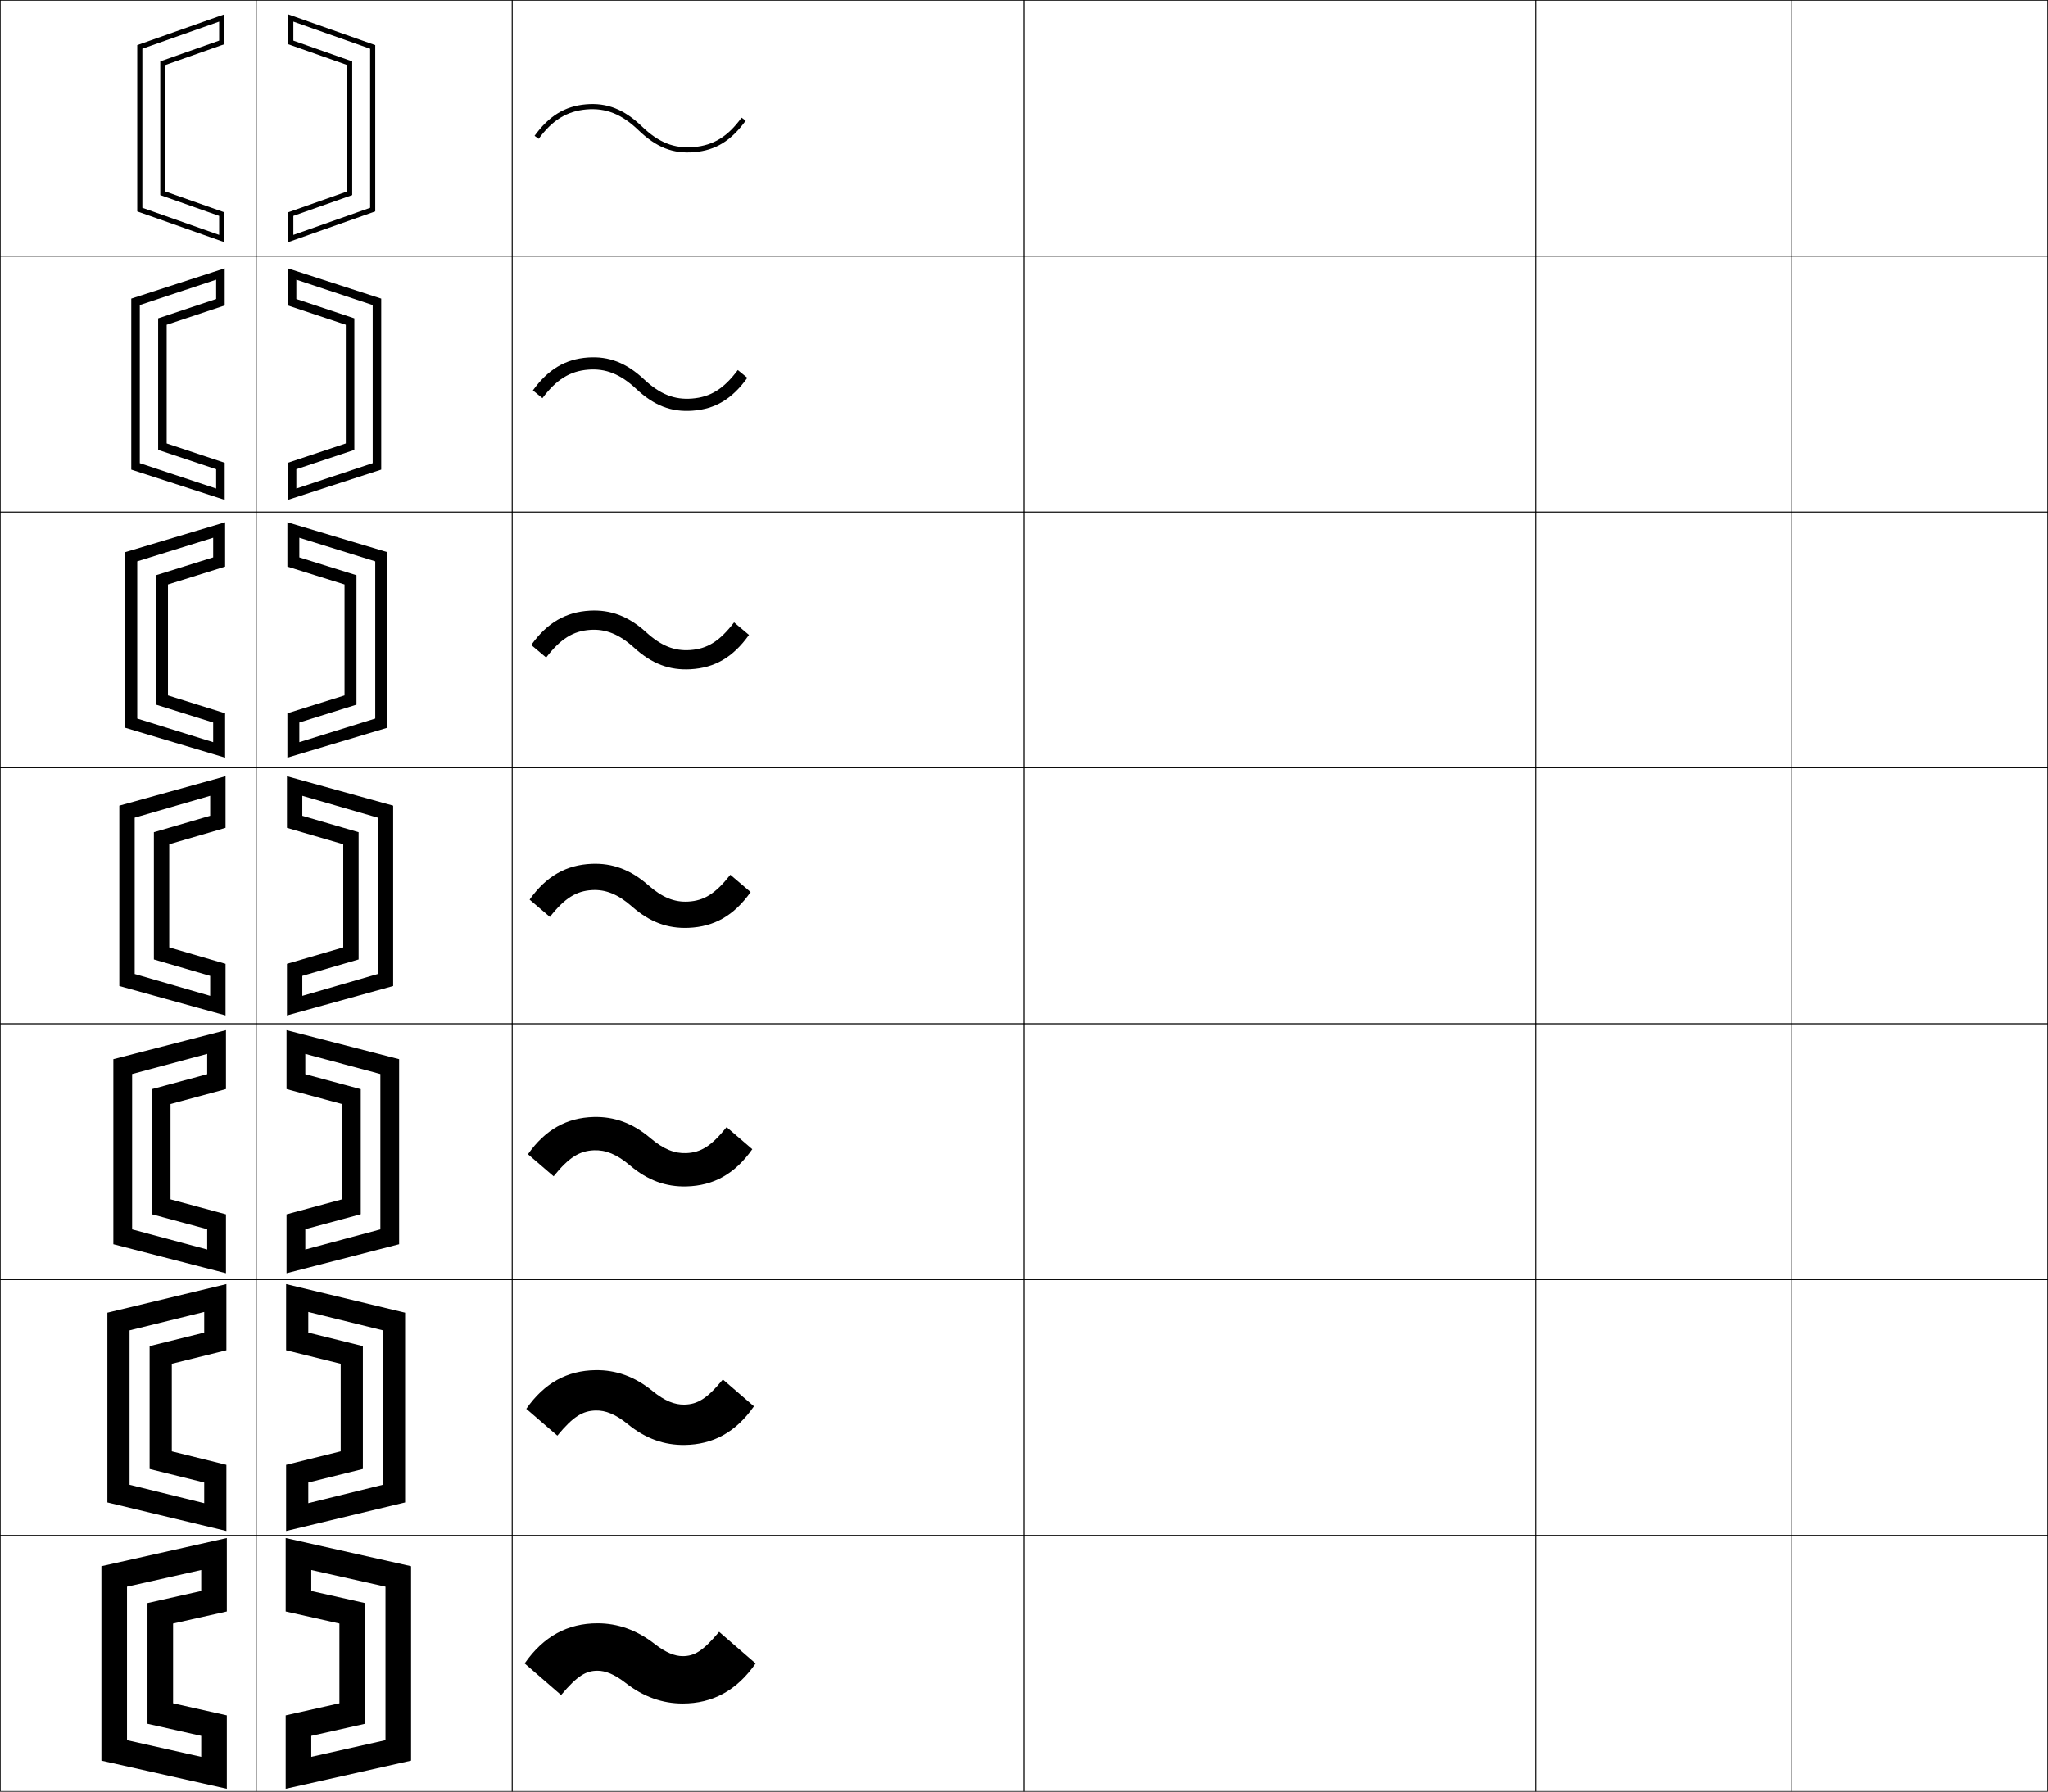
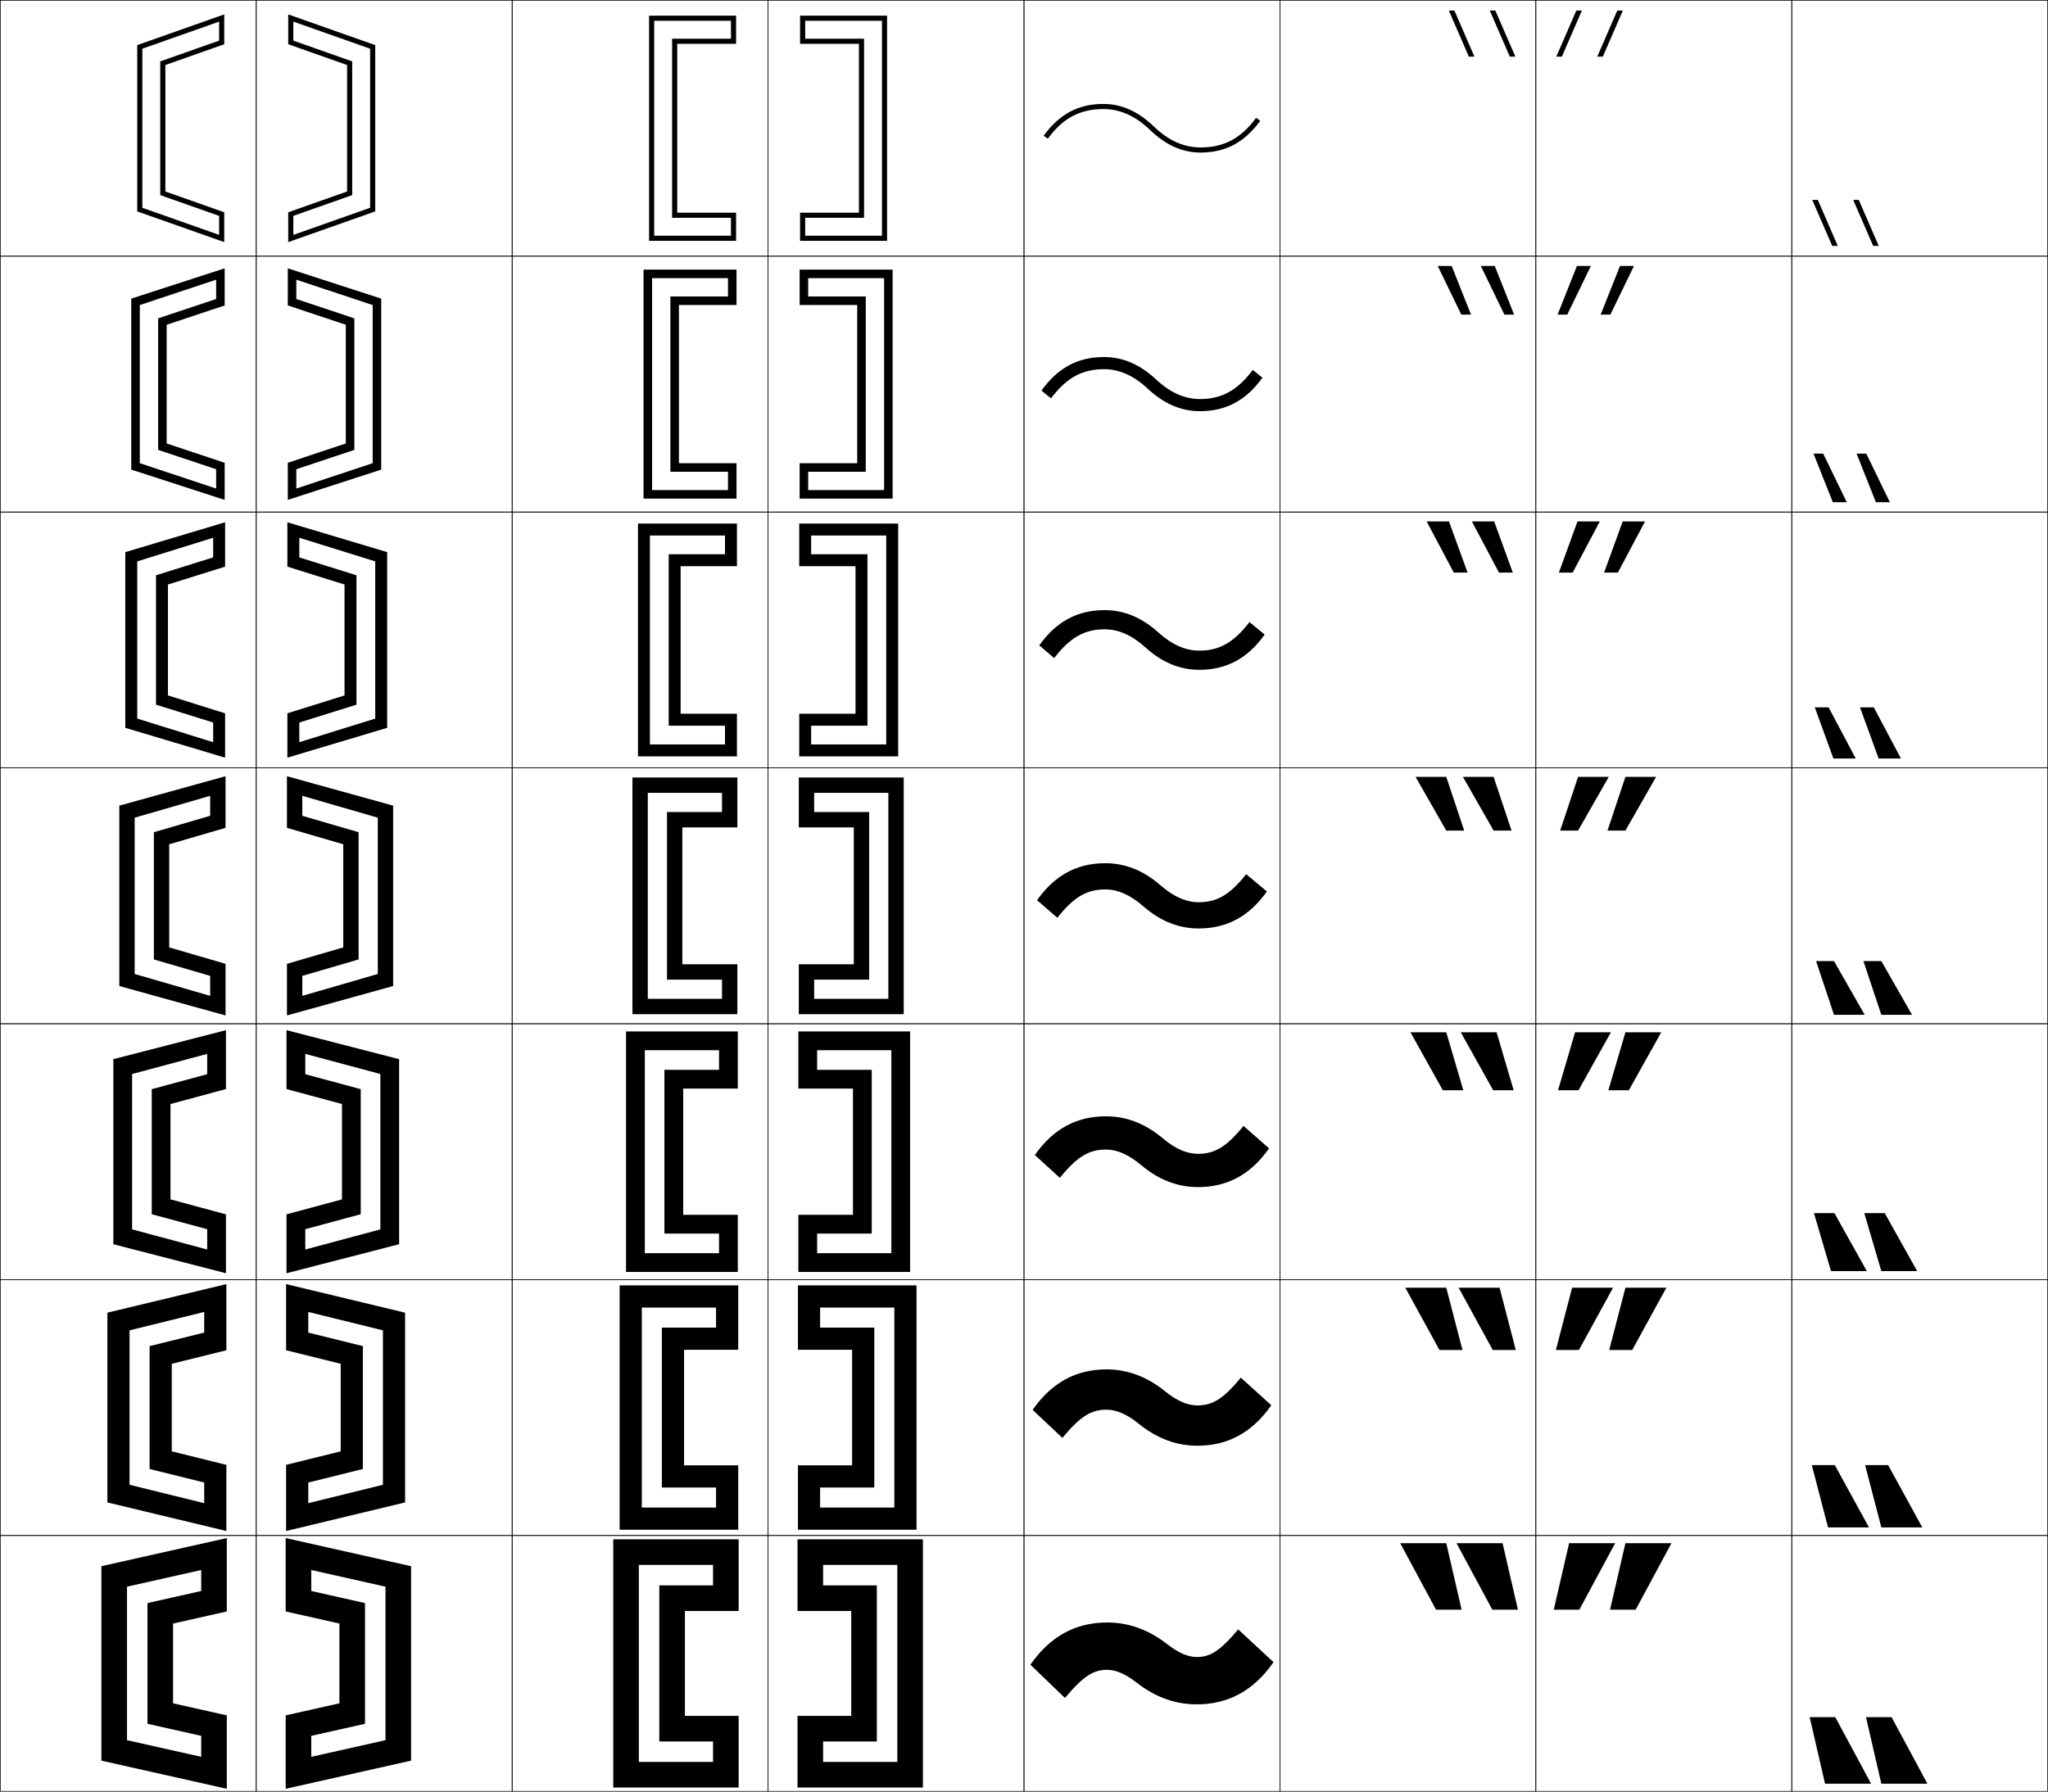
<svg xmlns="http://www.w3.org/2000/svg" width="800.25" height="700.25" viewBox="0 0 800.25 700.25" overflow="visible" enable-background="new 0 0 800.25 700.25" xml:space="preserve">
  <g id="glyphs">
    <g>
      <rect x="0.125" y="0.125" fill="none" stroke="#000000" stroke-width="0.25" width="100" height="100" />
      <rect x="100.125" y="0.125" fill="none" stroke="#000000" stroke-width="0.25" width="100" height="100" />
      <rect x="0.125" y="100.125" fill="none" stroke="#000000" stroke-width="0.25" width="100" height="100" />
      <rect x="100.125" y="100.125" fill="none" stroke="#000000" stroke-width="0.25" width="100" height="100" />
      <rect x="0.125" y="200.125" fill="none" stroke="#000000" stroke-width="0.25" width="100" height="100" />
      <rect x="100.125" y="200.125" fill="none" stroke="#000000" stroke-width="0.25" width="100" height="100" />
      <rect x="0.125" y="300.125" fill="none" stroke="#000000" stroke-width="0.25" width="100" height="100" />
      <rect x="100.125" y="300.125" fill="none" stroke="#000000" stroke-width="0.25" width="100" height="100" />
      <rect x="0.125" y="400.125" fill="none" stroke="#000000" stroke-width="0.25" width="100" height="100" />
      <rect x="100.125" y="400.125" fill="none" stroke="#000000" stroke-width="0.25" width="100" height="100" />
      <rect x="0.125" y="500.125" fill="none" stroke="#000000" stroke-width="0.25" width="100" height="100" />
      <rect x="100.125" y="500.125" fill="none" stroke="#000000" stroke-width="0.25" width="100" height="100" />
      <rect x="0.125" y="600.125" fill="none" stroke="#000000" stroke-width="0.25" width="100" height="100" />
      <rect x="100.125" y="600.125" fill="none" stroke="#000000" stroke-width="0.25" width="100" height="100" />
      <rect x="600.125" y="0.125" fill="none" stroke="#000000" stroke-width="0.25" width="100" height="100" />
      <rect x="700.125" y="0.125" fill="none" stroke="#000000" stroke-width="0.25" width="100" height="100" />
      <rect x="600.125" y="100.125" fill="none" stroke="#000000" stroke-width="0.25" width="100" height="100" />
      <rect x="700.125" y="100.125" fill="none" stroke="#000000" stroke-width="0.25" width="100" height="100" />
      <rect x="600.125" y="200.125" fill="none" stroke="#000000" stroke-width="0.25" width="100" height="100" />
      <rect x="700.125" y="200.125" fill="none" stroke="#000000" stroke-width="0.25" width="100" height="100" />
      <rect x="600.125" y="300.125" fill="none" stroke="#000000" stroke-width="0.25" width="100" height="100" />
      <rect x="700.125" y="300.125" fill="none" stroke="#000000" stroke-width="0.25" width="100" height="100" />
      <rect x="600.125" y="400.125" fill="none" stroke="#000000" stroke-width="0.25" width="100" height="100" />
      <rect x="700.125" y="400.125" fill="none" stroke="#000000" stroke-width="0.25" width="100" height="100" />
      <rect x="600.125" y="500.125" fill="none" stroke="#000000" stroke-width="0.25" width="100" height="100" />
      <rect x="700.125" y="500.125" fill="none" stroke="#000000" stroke-width="0.25" width="100" height="100" />
      <rect x="600.125" y="600.125" fill="none" stroke="#000000" stroke-width="0.25" width="100" height="100" />
      <rect x="700.125" y="600.125" fill="none" stroke="#000000" stroke-width="0.25" width="100" height="100" />
      <rect x="200.125" y="0.125" fill="none" stroke="#000000" stroke-width="0.25" width="100" height="100" />
      <rect x="300.125" y="0.125" fill="none" stroke="#000000" stroke-width="0.25" width="100" height="100" />
      <rect x="400.125" y="0.125" fill="none" stroke="#000000" stroke-width="0.25" width="100" height="100" />
      <rect x="500.125" y="0.125" fill="none" stroke="#000000" stroke-width="0.25" width="100" height="100" />
      <rect x="200.125" y="100.125" fill="none" stroke="#000000" stroke-width="0.25" width="100" height="100" />
      <rect x="300.125" y="100.125" fill="none" stroke="#000000" stroke-width="0.25" width="100" height="100" />
      <rect x="400.125" y="100.125" fill="none" stroke="#000000" stroke-width="0.25" width="100" height="100" />
      <rect x="500.125" y="100.125" fill="none" stroke="#000000" stroke-width="0.25" width="100" height="100" />
      <rect x="200.125" y="200.125" fill="none" stroke="#000000" stroke-width="0.25" width="100" height="100" />
      <rect x="300.125" y="200.125" fill="none" stroke="#000000" stroke-width="0.25" width="100" height="100" />
      <rect x="400.125" y="200.125" fill="none" stroke="#000000" stroke-width="0.25" width="100" height="100" />
      <rect x="500.125" y="200.125" fill="none" stroke="#000000" stroke-width="0.25" width="100" height="100" />
      <rect x="200.125" y="300.125" fill="none" stroke="#000000" stroke-width="0.25" width="100" height="100" />
      <rect x="300.125" y="300.125" fill="none" stroke="#000000" stroke-width="0.25" width="100" height="100" />
      <rect x="400.125" y="300.125" fill="none" stroke="#000000" stroke-width="0.25" width="100" height="100" />
      <rect x="500.125" y="300.125" fill="none" stroke="#000000" stroke-width="0.25" width="100" height="100" />
      <rect x="200.125" y="400.125" fill="none" stroke="#000000" stroke-width="0.25" width="100" height="100" />
      <rect x="300.125" y="400.125" fill="none" stroke="#000000" stroke-width="0.25" width="100" height="100" />
      <rect x="400.125" y="400.125" fill="none" stroke="#000000" stroke-width="0.25" width="100" height="100" />
      <rect x="500.125" y="400.125" fill="none" stroke="#000000" stroke-width="0.25" width="100" height="100" />
      <rect x="200.125" y="500.125" fill="none" stroke="#000000" stroke-width="0.25" width="100" height="100" />
      <rect x="300.125" y="500.125" fill="none" stroke="#000000" stroke-width="0.25" width="100" height="100" />
      <rect x="400.125" y="500.125" fill="none" stroke="#000000" stroke-width="0.25" width="100" height="100" />
      <rect x="500.125" y="500.125" fill="none" stroke="#000000" stroke-width="0.25" width="100" height="100" />
      <rect x="200.125" y="600.125" fill="none" stroke="#000000" stroke-width="0.25" width="100" height="100" />
      <rect x="300.125" y="600.125" fill="none" stroke="#000000" stroke-width="0.25" width="100" height="100" />
      <rect x="400.125" y="600.125" fill="none" stroke="#000000" stroke-width="0.25" width="100" height="100" />
      <rect x="500.125" y="600.125" fill="none" stroke="#000000" stroke-width="0.25" width="100" height="100" />
    </g>
    <g>
+       <path d="M407.816,53.036l1.617,1.178C415.268,46.199,421.958,42.625,431.125,42.625      c6.579,0,12.566,2.688,18.307,8.22C455.561,56.753,462.003,59.625,469.125,59.625      c9.738,0,17.145-3.943,23.309-12.411l-1.617-1.178      C484.982,54.051,478.292,57.625,469.125,57.625c-6.579,0-12.566-2.688-18.307-8.22      C444.689,43.497,438.247,40.625,431.125,40.625C421.387,40.625,413.98,44.568,407.816,53.036z      " />
+       <path d="M406.951,152.634l3.725,3.073c6.053-8.092,12.237-11.416,20.699-11.416      c6.02,0,11.618,2.489,17.172,7.683c6.334,5.899,13.016,8.734,20.328,8.734      c10.156,0,17.988-4.169,24.424-13.093l-3.774-3.04      c-6.03,8.066-12.203,11.383-20.649,11.383c-5.986,0-11.619-2.489-17.173-7.683      c-6.333-5.899-13.015-8.734-20.327-8.734      C421.219,139.541,413.387,143.71,406.951,152.634z" />
+       <path d="M406.086,252.232l5.833,4.969c6.271-8.169,11.95-11.242,19.706-11.242      c5.459,0,10.671,2.29,16.038,7.146c6.538,5.891,13.459,8.687,20.962,8.687      c10.574,0,18.832-4.394,25.539-13.773l-5.931-4.902      c-6.228,8.117-11.884,11.176-19.608,11.176c-5.394,0-10.671-2.29-16.038-7.146      c-6.538-5.891-13.459-8.687-20.962-8.687      C421.051,238.458,412.793,242.852,406.086,252.232z" />
+       <path d="M468.375,352.625c-4.801,0-9.723-2.09-14.903-6.609      C446.729,340.134,439.568,337.375,431.875,337.375c-10.992,0-19.676,4.619-26.654,14.455      l7.941,6.864C419.652,350.447,424.825,347.625,431.875,347.625      c4.899,0,9.723,2.09,14.903,6.609c6.743,5.882,13.903,8.641,21.597,8.641      c10.992,0,19.676-4.619,26.654-14.455l-8.088-6.765      C480.518,349.823,475.379,352.625,468.375,352.625z" />
+       <path d="M404.355,451.428l9.794,8.91c6.797-8.437,11.535-11.046,17.976-11.046      c4.339,0,8.791,1.871,13.769,6.072c6.969,5.849,14.348,8.594,22.231,8.594      c11.41,0,20.52-4.845,27.77-15.137l-9.992-8.776      C479.194,448.375,474.503,450.958,468.125,450.958c-4.274,0-8.791-1.872-13.769-6.073      c-6.97-5.849-14.348-8.594-22.231-8.594      C420.715,436.291,411.605,441.136,404.355,451.428z" />
+       <path d="M403.49,551.026l11.647,10.955c7.104-8.625,11.407-11.023,17.237-11.023      c3.779,0,7.858,1.654,12.635,5.537c7.194,5.815,14.791,8.547,22.865,8.547      c11.828,0,21.363-5.07,28.885-15.818l-11.896-10.788      c-6.992,8.492-11.237,10.856-16.989,10.856c-3.747,0-7.858-1.654-12.635-5.537      c-7.194-5.815-14.791-8.547-22.865-8.547      C420.547,535.208,411.012,540.278,403.49,551.026z" />
+       <path d="M467.625,647.625c-3.22,0-6.927-1.436-11.5-5c-7.42-5.783-15.235-8.5-23.5-8.5      c-12.246,0-22.207,5.295-30,16.5l13.5,13c7.411-8.814,11.279-11,16.5-11      c3.22,0,6.927,1.436,11.5,5c7.42,5.783,15.235,8.5,23.5,8.5      c12.246,0,22.207-5.295,30-16.5l-13.8-12.8      C476.549,645.48,472.751,647.625,467.625,647.625z" />
+     </g>
+     <g>
      <polygon points="49.625,680.121 39.625,688.125 39.625,612.125 88.625,601.125 88.625,629.821 67.625,634.536       67.625,665.714 88.625,670.429 88.625,699.125 39.625,688.125 49.625,680.121 78.625,686.632       78.625,678.433 57.625,673.718 57.625,626.532 78.625,621.817 78.625,613.618 49.625,620.129 " />
      <polygon points="67.125,567.235 88.458,572.518 88.458,598.375 41.958,587.208       50.625,580.303 79.792,587.492 79.792,579.423 58.458,574.141 58.458,526.108       79.792,520.827 79.792,512.757 50.625,519.947 50.625,580.303 41.958,587.208       41.958,513.041 88.458,501.875 88.458,527.732 67.125,533.015 " />
      <polygon points="66.625,468.757 88.292,474.606 88.292,497.625 44.292,486.292 51.625,480.484       80.958,488.354 80.958,480.414 59.292,474.564 59.292,425.686 80.958,419.836       80.958,411.896 51.625,419.766 51.625,480.484 44.292,486.292 44.292,413.958       88.292,402.625 88.292,425.644 66.625,431.493 " />
      <polygon points="66.125,370.278 88.125,376.695 88.125,396.875 46.625,385.375 52.625,380.666 82.125,389.215       82.125,381.404 60.125,374.988 60.125,325.262 82.125,318.846 82.125,311.035 52.625,319.584       52.625,380.666 46.625,385.375 46.625,314.875 88.125,303.375 88.125,323.555 66.125,329.972 " />
      <polygon points="65.625,271.799 87.958,278.783 87.958,296.125 48.958,284.458       53.625,280.847 83.292,290.076 83.292,282.395 60.958,275.411 60.958,224.838       83.292,217.855 83.292,210.174 53.625,219.402 53.625,280.847 48.958,284.458       48.958,215.792 87.958,204.125 87.958,221.466 65.625,228.45 " />
      <polygon points="65.125,173.321 87.792,180.873 87.792,195.375 51.292,183.542 54.625,181.029       84.458,190.937 84.458,183.385 61.792,175.835 61.792,124.416 84.458,116.865       84.458,109.313 54.625,119.221 54.625,181.029 51.292,183.542 51.292,116.708       87.792,104.875 87.792,119.378 65.125,126.929 " />
      <polygon points="64.625,74.843 87.625,82.961 87.625,94.625 53.625,82.625 55.625,81.21 85.625,91.798       85.625,84.375 62.625,76.258 62.625,23.992 85.625,15.875 85.625,8.452 55.625,19.04 55.625,81.21       53.625,82.625 53.625,17.625 87.625,5.625 87.625,17.289 64.625,25.407 " />
    </g>
    <g>
      <polygon points="150.625,680.121 160.625,688.125 160.625,612.125 111.625,601.125 111.625,629.821       132.625,634.536 132.625,665.714 111.625,670.429 111.625,699.125 160.625,688.125 150.625,680.121       121.625,686.632 121.625,678.433 142.625,673.718 142.625,626.532 121.625,621.817 121.625,613.618       150.625,620.129 " />
      <polygon points="133.125,567.235 111.792,572.518 111.792,598.375 158.291,587.208       149.625,580.303 120.458,587.492 120.458,579.423 141.791,574.141 141.791,526.108       120.458,520.827 120.458,512.757 149.625,519.947 149.625,580.303 158.291,587.208       158.291,513.041 111.792,501.875 111.792,527.732 133.125,533.015 " />
      <polygon points="133.625,468.757 111.958,474.606 111.958,497.625 155.958,486.292 148.625,480.484       119.292,488.354 119.292,480.414 140.958,474.564 140.958,425.686 119.292,419.836       119.292,411.896 148.625,419.766 148.625,480.484 155.958,486.292 155.958,413.958       111.958,402.625 111.958,425.644 133.625,431.493 " />
      <polygon points="134.125,370.278 112.125,376.695 112.125,396.875 153.625,385.375 147.625,380.666       118.125,389.215 118.125,381.404 140.125,374.988 140.125,325.262 118.125,318.846 118.125,311.035       147.625,319.584 147.625,380.666 153.625,385.375 153.625,314.875 112.125,303.375 112.125,323.555       134.125,329.972 " />
      <polygon points="134.625,271.799 112.292,278.783 112.292,296.125 151.292,284.458       146.625,280.847 116.958,290.076 116.958,282.395 139.292,275.411 139.292,224.838       116.958,217.855 116.958,210.174 146.625,219.402 146.625,280.847 151.292,284.458       151.292,215.792 112.292,204.125 112.292,221.466 134.625,228.45 " />
      <polygon points="135.125,173.321 112.458,180.873 112.458,195.375 148.958,183.542       145.625,181.029 115.792,190.937 115.792,183.385 138.458,175.835 138.458,124.416       115.792,116.865 115.792,109.313 145.625,119.221 145.625,181.029 148.958,183.542       148.958,116.708 112.458,104.875 112.458,119.378 135.125,126.929 " />
      <polygon points="135.625,74.843 112.625,82.961 112.625,94.625 146.625,82.625 144.625,81.21 114.625,91.798       114.625,84.375 137.625,76.258 137.625,23.992 114.625,15.875 114.625,8.452 144.625,19.04       144.625,81.21 146.625,82.625 146.625,17.625 112.625,5.625 112.625,17.289 135.625,25.407 " />
    </g>
    <g>
-       <path d="M228.932,40.788c-8.209,0.719-14.396,4.508-20.058,12.287l1.617,1.177      c5.292-7.269,11.033-10.807,18.616-11.471      c7.581-0.664,13.849,1.823,20.324,8.064c7.021,6.769,13.566,9.346,21.886,8.618      c8.321-0.729,14.319-4.404,20.058-12.288l-1.617-1.177      c-5.363,7.368-10.93,10.799-18.615,11.472      c-7.684,0.672-13.762-1.74-20.324-8.065      C243.89,42.727,237.14,40.069,228.932,40.788z" />
-       <path d="M229.694,139.732c-8.779,0.623-15.512,4.595-21.465,12.851l3.723,3.039      c5.476-7.326,10.818-10.589,17.888-11.143      c6.827-0.553,12.624,1.761,18.758,7.512      c7.011,6.573,13.716,9.114,21.959,8.528      c8.871-0.63,15.449-4.508,21.464-12.853l-3.723-3.039      c-5.536,7.409-10.731,10.583-17.887,11.144      c-6.913,0.56-12.55-1.693-18.758-7.513      C244.721,141.76,237.844,139.154,229.694,139.732z" />
-       <path d="M230.455,238.675c-9.349,0.517-16.629,4.682-22.872,13.416l5.828,4.901      c5.662-7.384,10.604-10.354,17.161-10.814      c6.074-0.427,11.404,1.694,17.191,6.96      c7.004,6.373,13.867,8.89,22.032,8.437      c9.423-0.523,16.579-4.612,22.872-13.417l-5.828-4.901      c-5.709,7.45-10.535,10.349-17.16,10.815      c-6.143,0.432-11.344-1.641-17.191-6.96      C245.547,240.797,238.546,238.228,230.455,238.675z" />
-       <path d="M231.216,337.619c-9.92,0.402-17.746,4.769-24.279,13.981l7.934,6.763      c5.846-7.44,10.389-10.131,16.433-10.485c5.321-0.312,10.19,1.621,15.625,6.407      c7.004,6.168,14.018,8.678,22.105,8.348c9.976-0.406,17.708-4.718,24.279-13.982      l-7.934-6.763c-5.882,7.49-10.337,10.127-16.433,10.486      c-5.372,0.316-10.145-1.583-15.625-6.408      C246.366,339.84,239.247,337.293,231.216,337.619z" />
-       <path d="M231.978,436.562c-10.491,0.277-18.863,4.856-25.686,14.546l10.039,8.625      c6.031-7.498,10.173-9.913,15.705-10.157      c4.567-0.202,8.981,1.543,14.059,5.855c7.01,5.954,14.169,8.471,22.178,8.257      c10.528-0.281,18.837-4.822,25.686-14.547l-10.039-8.625      c-6.055,7.531-10.139,9.909-15.705,10.157      c-4.602,0.205-8.951-1.517-14.058-5.855      C247.179,438.892,239.949,436.352,231.978,436.562z" />
-       <path d="M232.739,535.507c-11.062,0.144-19.98,4.943-27.093,15.109l12.145,10.488      c6.216-7.556,9.957-9.701,14.978-9.829c3.812-0.098,7.778,1.457,12.492,5.303      c7.024,5.73,14.321,8.271,22.251,8.166      c11.081-0.146,19.967-4.927,27.093-15.11l-12.145-10.488      c-6.227,7.572-9.939,9.699-14.978,9.829c-3.83,0.099-7.762-1.444-12.491-5.303      C247.983,537.954,240.65,535.404,232.739,535.507z" />
-       <path d="M244.426,657.725c7.049,5.494,14.473,8.076,22.324,8.076      c11.634,0,21.097-5.031,28.5-15.676L281,637.775c-6.4,7.613-9.741,9.5-14.25,9.5      c-3.059,0-6.58-1.364-10.925-4.75c-7.049-5.494-14.474-8.075-22.325-8.075      c-11.634,0-21.097,5.03-28.5,15.675l14.25,12.35c6.4-7.612,9.741-9.5,14.25-9.5      C236.559,652.975,240.08,654.339,244.426,657.725z" />
+       <polygon points="255.625,92.125 285.625,92.125 285.625,85.125 262.625,85.125 262.625,15.125 285.625,15.125 285.625,8.125       255.625,8.125 255.625,94.125 253.625,94.125 253.625,6.125 287.625,6.125 287.625,17.125 264.625,17.125 264.625,83.125       287.625,83.125 287.625,94.125 255.625,94.125 " />
+       <polygon points="254.792,191.542 284.458,191.542 284.458,184.375 261.958,184.375       261.958,115.875 284.458,115.875 284.458,108.708 254.792,108.708 254.792,194.875       251.458,194.875 251.458,105.375 287.792,105.375 287.792,119.208 265.292,119.208       265.292,181.042 287.792,181.042 287.792,194.875 254.792,194.875 " />
+       <polygon points="253.958,290.958 283.292,290.958 283.292,283.625 261.292,283.625       261.292,216.625 283.292,216.625 283.292,209.292 253.958,209.292 253.958,295.625       249.292,295.625 249.292,204.625 287.958,204.625 287.958,221.292 265.958,221.292       265.958,278.958 287.958,278.958 287.958,295.625 253.958,295.625 " />
+       <polygon points="253.125,390.375 282.125,390.375 282.125,382.875 260.625,382.875 260.625,317.375 282.125,317.375       282.125,309.875 253.125,309.875 253.125,396.375 247.125,396.375 247.125,303.875 288.125,303.875 288.125,323.375       266.625,323.375 266.625,376.875 288.125,376.875 288.125,396.375 253.125,396.375 " />
+       <polygon points="251.958,489.792 280.958,489.792 280.958,482.125 259.625,482.125 259.625,418.125       280.958,418.125 280.958,410.458 251.958,410.458 251.958,497.125 244.625,497.125 244.625,403.125       288.291,403.125 288.291,425.458 266.958,425.458 266.958,474.792 288.291,474.792       288.291,497.125 251.958,497.125 " />
+       <polygon points="250.792,589.208 279.792,589.208 279.792,581.375 258.625,581.375 258.625,518.875       279.792,518.875 279.792,511.042 250.792,511.042 250.792,597.875 242.125,597.875 242.125,502.375       288.458,502.375 288.458,527.542 267.292,527.542 267.292,572.708 288.458,572.708       288.458,597.875 250.792,597.875 " />
+       <polygon points="249.625,688.625 278.625,688.625 278.625,680.625 257.625,680.625 257.625,619.625 278.625,619.625       278.625,611.625 249.625,611.625 249.625,698.625 239.625,698.625 239.625,601.625 288.625,601.625 288.625,629.625       267.625,629.625 267.625,670.625 288.625,670.625 288.625,698.625 249.625,698.625 " />
+     </g>
+     <g>
+       <polygon points="344.625,92.125 314.625,92.125 314.625,85.125 337.625,85.125 337.625,15.125 314.625,15.125 314.625,8.125       344.625,8.125 344.625,94.125 346.625,94.125 346.625,6.125 312.625,6.125 312.625,17.125 335.625,17.125 335.625,83.125       312.625,83.125 312.625,94.125 344.625,94.125 " />
+       <polygon points="345.458,191.542 315.792,191.542 315.792,184.375 338.291,184.375       338.291,115.875 315.792,115.875 315.792,108.708 345.458,108.708 345.458,194.875       348.791,194.875 348.791,105.375 312.458,105.375 312.458,119.208 334.958,119.208       334.958,181.042 312.458,181.042 312.458,194.875 345.458,194.875 " />
+       <polygon points="346.292,290.958 316.958,290.958 316.958,283.625 338.958,283.625       338.958,216.625 316.958,216.625 316.958,209.292 346.292,209.292 346.292,295.625       350.958,295.625 350.958,204.625 312.292,204.625 312.292,221.292 334.292,221.292       334.292,278.958 312.292,278.958 312.292,295.625 346.292,295.625 " />
+       <polygon points="347.125,390.375 318.125,390.375 318.125,382.875 339.625,382.875 339.625,317.375 318.125,317.375       318.125,309.875 347.125,309.875 347.125,396.375 353.125,396.375 353.125,303.875 312.125,303.875 312.125,323.375       333.625,323.375 333.625,376.875 312.125,376.875 312.125,396.375 347.125,396.375 " />
+       <polygon points="348.292,489.792 319.291,489.792 319.291,482.125 340.625,482.125       340.625,418.125 319.291,418.125 319.291,410.458 348.292,410.458 348.292,497.125       355.625,497.125 355.625,403.125 311.958,403.125 311.958,425.458 333.292,425.458       333.292,474.792 311.958,474.792 311.958,497.125 348.292,497.125 " />
+       <polygon points="349.458,589.208 320.458,589.208 320.458,581.375 341.625,581.375 341.625,518.875       320.458,518.875 320.458,511.042 349.458,511.042 349.458,597.875 358.125,597.875 358.125,502.375       311.792,502.375 311.792,527.542 332.958,527.542 332.958,572.708 311.792,572.708       311.792,597.875 349.458,597.875 " />
+       <polygon points="350.625,688.625 321.625,688.625 321.625,680.625 342.625,680.625 342.625,619.625 321.625,619.625       321.625,611.625 350.625,611.625 350.625,698.625 360.625,698.625 360.625,601.625 311.625,601.625 311.625,629.625       332.625,629.625 332.625,670.625 311.625,670.625 311.625,698.625 350.625,698.625 " />
+     </g>
+     <g>
+       <g>
+         <polygon points="589.945,22.125 582.125,4.125 584.305,4.125 592.125,22.125 " />
+         <polygon points="573.945,22.125 566.125,4.125 568.305,4.125 576.125,22.125 " />
+       </g>
+       <g>
+         <polygon points="584.078,103.958 591.625,122.958 587.839,122.958 578.625,103.958 " />
+         <polygon points="567.244,103.958 574.791,122.958 571.005,122.958 561.791,103.958 " />
+       </g>
+       <g>
+         <polygon points="583.852,203.792 591.125,223.792 585.731,223.792 575.125,203.792 " />
+         <polygon points="566.185,203.792 573.458,223.792 568.065,223.792 557.458,203.792 " />
+       </g>
+       <g>
+         <polygon points="583.625,303.625 590.625,324.625 583.625,324.625 571.625,303.625 " />
+         <polygon points="565.125,303.625 572.125,324.625 565.125,324.625 553.125,303.625 " />
+       </g>
+       <g>
+         <polygon points="583.458,426.125 570.791,403.458 584.791,403.458 591.458,426.125 " />
+         <polygon points="563.792,426.125 551.125,403.458 565.125,403.458 571.791,426.125 " />
+       </g>
+       <g>
+         <polygon points="583.292,527.625 569.958,503.292 585.958,503.292 592.292,527.625 " />
+         <polygon points="562.458,527.625 549.125,503.292 565.125,503.292 571.458,527.625 " />
+       </g>
+       <g>
+         <polygon points="583.125,629.125 569.125,603.125 587.125,603.125 593.125,629.125 " />
+         <polygon points="561.125,629.125 547.125,603.125 565.125,603.125 571.125,629.125 " />
+       </g>
+     </g>
+     <g>
+       <g>
+         <polygon points="610.305,22.125 618.125,4.125 615.945,4.125 608.125,22.125 " />
+         <polygon points="626.305,22.125 634.125,4.125 631.945,4.125 624.125,22.125 " />
+       </g>
+       <g>
+         <polygon points="616.172,103.958 608.625,122.958 612.411,122.958 621.625,103.958 " />
+         <polygon points="633.005,103.958 625.458,122.958 629.244,122.958 638.458,103.958 " />
+       </g>
+       <g>
+         <polygon points="616.398,203.792 609.125,223.792 614.519,223.792 625.125,203.792 " />
+         <polygon points="634.065,203.792 626.792,223.792 632.185,223.792 642.792,203.792 " />
+       </g>
+       <g>
+         <polygon points="616.625,303.625 609.625,324.625 616.625,324.625 628.625,303.625 " />
+         <polygon points="635.125,303.625 628.125,324.625 635.125,324.625 647.125,303.625 " />
+       </g>
+       <g>
+         <polygon points="616.791,426.125 629.458,403.458 615.458,403.458 608.791,426.125 " />
+         <polygon points="636.458,426.125 649.125,403.458 635.125,403.458 628.458,426.125 " />
+       </g>
+       <g>
+         <polygon points="616.958,527.625 630.292,503.292 614.292,503.292 607.958,527.625 " />
+         <polygon points="637.792,527.625 651.125,503.292 635.125,503.292 628.792,527.625 " />
+       </g>
+       <g>
+         <polygon points="617.125,629.125 631.125,603.125 613.125,603.125 607.125,629.125 " />
+         <polygon points="639.125,629.125 653.125,603.125 635.125,603.125 629.125,629.125 " />
+       </g>
+     </g>
+     <g>
+       <g>
+         <polygon points="710.305,78.125 718.125,96.125 715.945,96.125 708.125,78.125 " />
+         <polygon points="726.305,78.125 734.125,96.125 731.945,96.125 724.125,78.125 " />
+       </g>
+       <g>
+         <polygon points="716.172,196.292 708.625,177.292 712.411,177.292 721.625,196.292 " />
+         <polygon points="733.005,196.292 725.458,177.292 729.245,177.292 738.458,196.292 " />
+       </g>
+       <g>
+         <polygon points="716.398,296.458 709.125,276.458 714.519,276.458 725.125,296.458 " />
+         <polygon points="734.065,296.458 726.792,276.458 732.185,276.458 742.792,296.458 " />
+       </g>
+       <g>
+         <polygon points="716.625,396.625 709.625,375.625 716.625,375.625 728.625,396.625 " />
+         <polygon points="735.125,396.625 728.125,375.625 735.125,375.625 747.125,396.625 " />
+       </g>
+       <g>
+         <polygon points="716.792,474.125 729.458,496.791 715.458,496.791 708.791,474.125 " />
+         <polygon points="736.458,474.125 749.125,496.791 735.125,496.791 728.458,474.125 " />
+       </g>
+       <g>
+         <polygon points="716.958,572.625 730.292,596.958 714.292,596.958 707.958,572.625 " />
+         <polygon points="737.792,572.625 751.125,596.958 735.125,596.958 728.792,572.625 " />
+       </g>
+       <g>
+         <polygon points="717.125,671.125 731.125,697.125 713.125,697.125 707.125,671.125 " />
+         <polygon points="739.125,671.125 753.125,697.125 735.125,697.125 729.125,671.125 " />
+       </g>
    </g>
  </g>
</svg>
